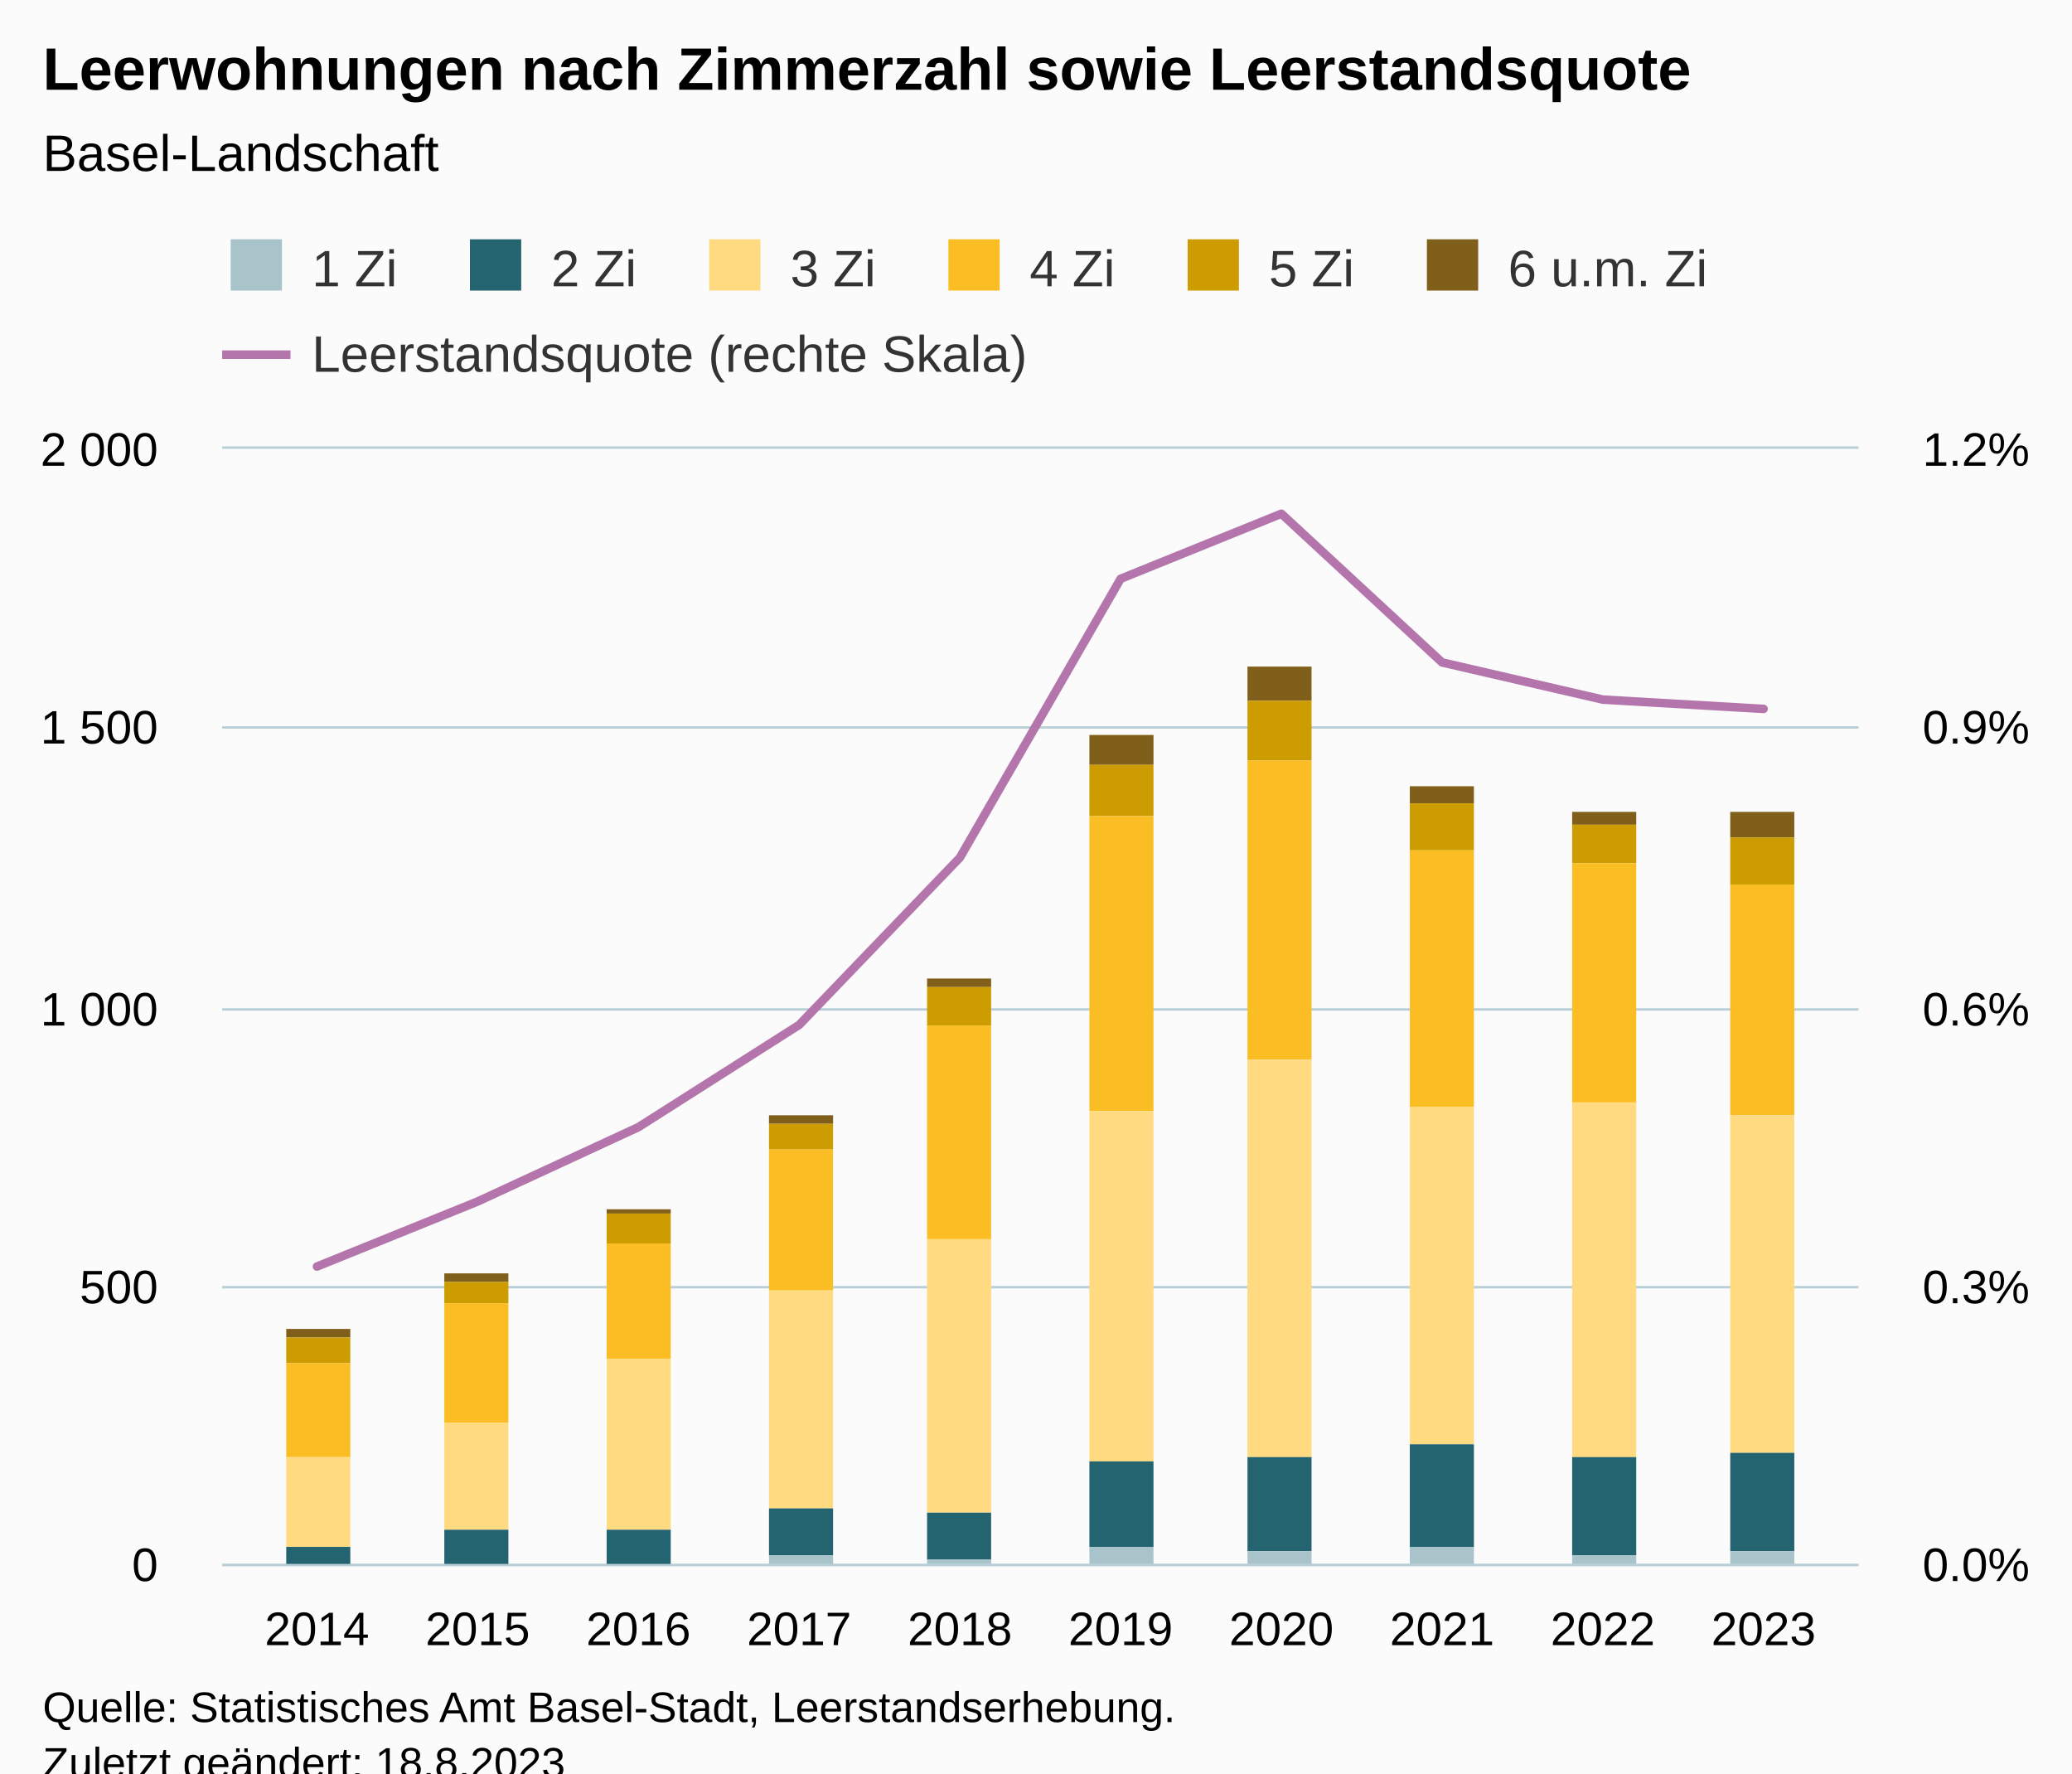
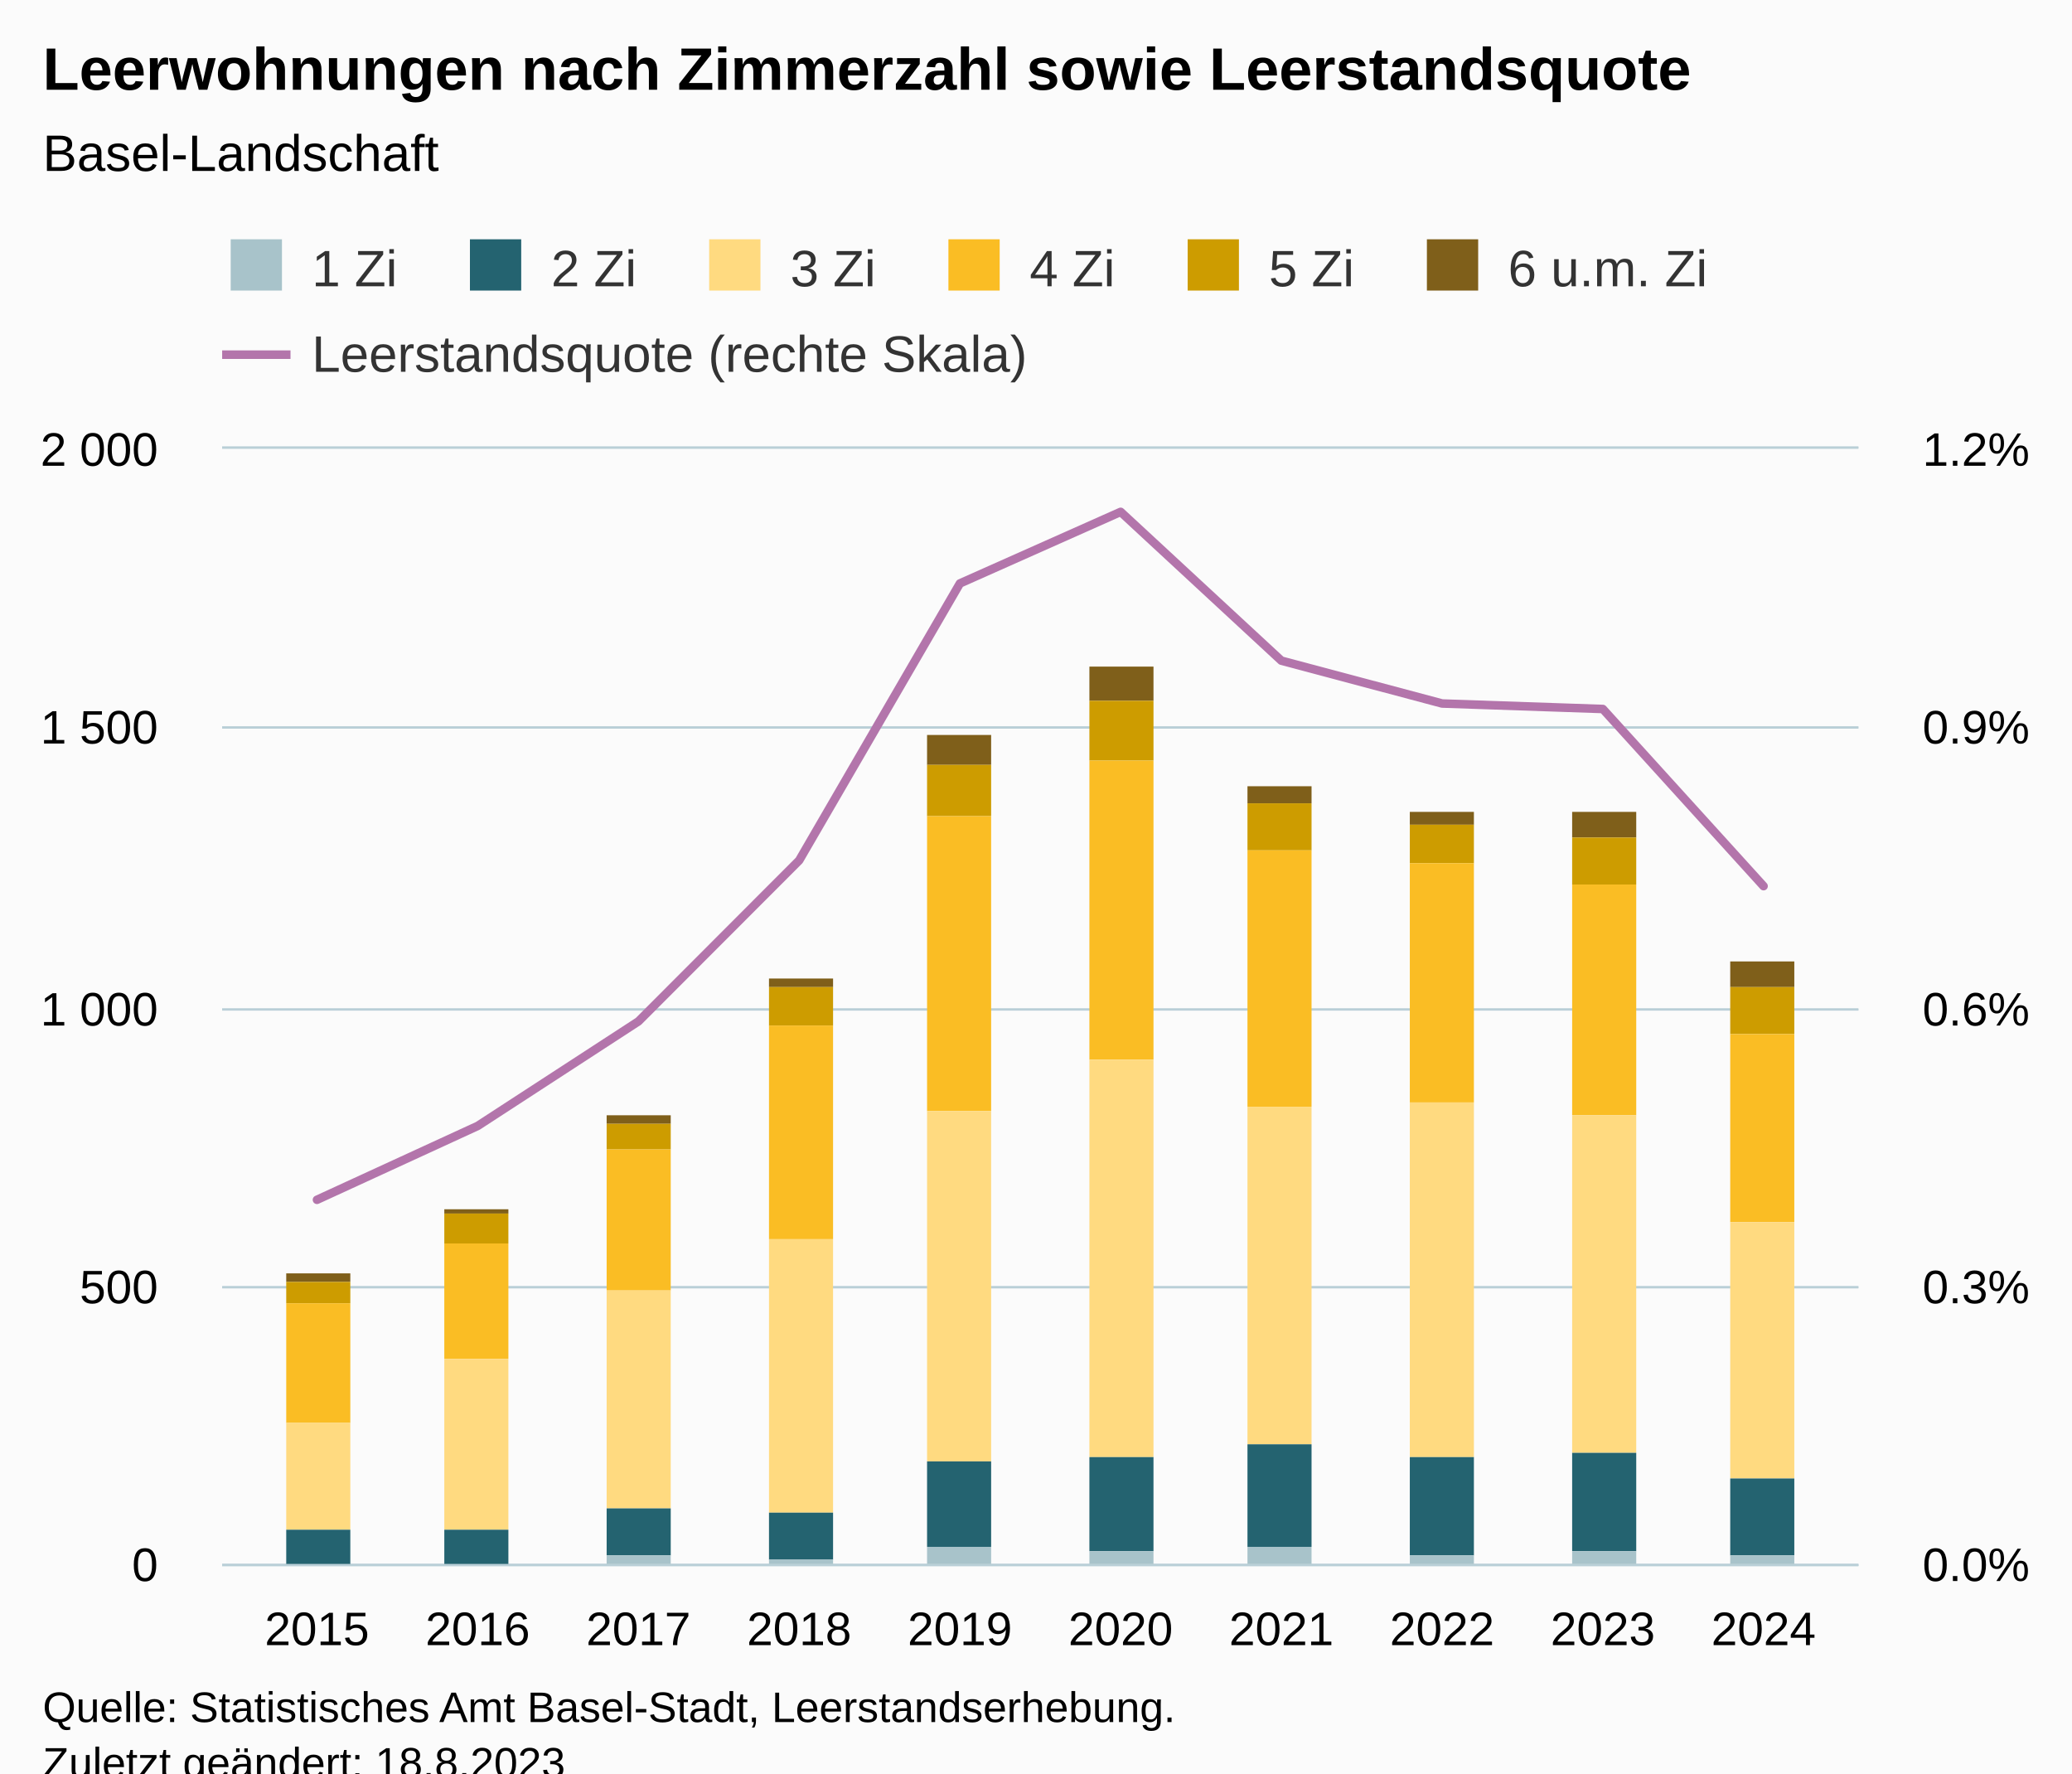
<svg xmlns="http://www.w3.org/2000/svg" version="1.1" class="highcharts-root" style="font-family:Arial;font-size:12px;" viewBox="0 0 485 415">
  <defs>
-     <clipPath id="highcharts-gh3ep3m-79-">
+     <clipPath id="highcharts-c2vd6x4-79-">
      <rect x="0" y="0" width="383" height="261" fill="none" />
    </clipPath>
-     <clipPath id="highcharts-gh3ep3m-90-">
+     <clipPath id="highcharts-c2vd6x4-90-">
      <rect x="0" y="0" width="383" height="261" fill="none" />
    </clipPath>
-     <clipPath id="highcharts-gh3ep3m-151-">
+     <clipPath id="highcharts-c2vd6x4-151-">
      <rect x="0" y="0" width="383" height="261" fill="none" />
    </clipPath>
-     <clipPath id="highcharts-gh3ep3m-152-">
+     <clipPath id="highcharts-c2vd6x4-152-">
      <rect x="52" y="105" width="383" height="261" fill="none" />
    </clipPath>
  </defs>
  <rect fill="#fbfbfb" class="highcharts-background" x="0" y="0" width="485" height="428" rx="0" ry="0" />
  <rect fill="none" class="highcharts-plot-background" x="52" y="105" width="383" height="261" />
  <g class="highcharts-pane-group" data-z-index="0" />
  <g class="highcharts-grid highcharts-xaxis-grid" data-z-index="1">
    <path fill="none" data-z-index="1" class="highcharts-grid-line" d="M 73.5 105 L 73.5 366" opacity="1" />
    <path fill="none" data-z-index="1" class="highcharts-grid-line" d="M 111.5 105 L 111.5 366" opacity="1" />
    <path fill="none" data-z-index="1" class="highcharts-grid-line" d="M 148.5 105 L 148.5 366" opacity="1" />
    <path fill="none" data-z-index="1" class="highcharts-grid-line" d="M 186.5 105 L 186.5 366" opacity="1" />
    <path fill="none" data-z-index="1" class="highcharts-grid-line" d="M 224.5 105 L 224.5 366" opacity="1" />
    <path fill="none" data-z-index="1" class="highcharts-grid-line" d="M 261.5 105 L 261.5 366" opacity="1" />
    <path fill="none" data-z-index="1" class="highcharts-grid-line" d="M 299.5 105 L 299.5 366" opacity="1" />
    <path fill="none" data-z-index="1" class="highcharts-grid-line" d="M 337.5 105 L 337.5 366" opacity="1" />
    <path fill="none" data-z-index="1" class="highcharts-grid-line" d="M 374.5 105 L 374.5 366" opacity="1" />
    <path fill="none" data-z-index="1" class="highcharts-grid-line" d="M 412.5 105 L 412.5 366" opacity="1" />
  </g>
  <g class="highcharts-grid highcharts-yaxis-grid" data-z-index="1">
    <path fill="none" stroke="#B9CFD7" stroke-width="0.5" data-z-index="1" class="highcharts-grid-line" d="M 52 366.25 L 435 366.25" opacity="1" />
    <path fill="none" stroke="#B9CFD7" stroke-width="0.5" data-z-index="1" class="highcharts-grid-line" d="M 52 301.25 L 435 301.25" opacity="1" />
    <path fill="none" stroke="#B9CFD7" stroke-width="0.5" data-z-index="1" class="highcharts-grid-line" d="M 52 236.25 L 435 236.25" opacity="1" />
    <path fill="none" stroke="#B9CFD7" stroke-width="0.5" data-z-index="1" class="highcharts-grid-line" d="M 52 170.25 L 435 170.25" opacity="1" />
    <path fill="none" stroke="#B9CFD7" stroke-width="0.5" data-z-index="1" class="highcharts-grid-line" d="M 52 104.75 L 435 104.75" opacity="1" />
  </g>
  <g class="highcharts-grid highcharts-yaxis-grid" data-z-index="1">
    <path fill="none" stroke="#B9CFD7" stroke-width="0.5" data-z-index="1" class="highcharts-grid-line" d="M 52 366.25 L 435 366.25" opacity="1" />
    <path fill="none" stroke="#B9CFD7" stroke-width="0.5" data-z-index="1" class="highcharts-grid-line" d="M 52 301.25 L 435 301.25" opacity="1" />
    <path fill="none" stroke="#B9CFD7" stroke-width="0.5" data-z-index="1" class="highcharts-grid-line" d="M 52 236.25 L 435 236.25" opacity="1" />
    <path fill="none" stroke="#B9CFD7" stroke-width="0.5" data-z-index="1" class="highcharts-grid-line" d="M 52 170.25 L 435 170.25" opacity="1" />
    <path fill="none" stroke="#B9CFD7" stroke-width="0.5" data-z-index="1" class="highcharts-grid-line" d="M 52 104.75 L 435 104.75" opacity="1" />
  </g>
  <rect fill="none" class="highcharts-plot-border" data-z-index="1" x="52" y="105" width="383" height="261" />
  <g class="highcharts-axis highcharts-xaxis" data-z-index="2">
    <path fill="none" class="highcharts-axis-line" stroke="#B9CFD7" stroke-width="0.5" data-z-index="7" d="M 52 366.25 L 435 366.25" />
  </g>
  <g class="highcharts-axis highcharts-yaxis" data-z-index="2">
    <path fill="none" class="highcharts-axis-line" data-z-index="7" d="M 52 105 L 52 366" />
  </g>
  <g class="highcharts-axis highcharts-yaxis" data-z-index="2">
    <path fill="none" class="highcharts-axis-line" data-z-index="7" d="M 435 105 L 435 366" />
  </g>
  <g class="highcharts-series-group" data-z-index="3">
-     <g class="highcharts-series highcharts-series-0 highcharts-column-series" data-z-index="0.1" opacity="1" transform="translate(52,105) scale(1 1)" clip-path="url(#highcharts-gh3ep3m-90-)">
-       <rect x="15" y="206" width="15" height="2" fill="#7F5F1A" opacity="1" class="highcharts-point" />
-       <rect x="52" y="193" width="15" height="2" fill="#7F5F1A" opacity="1" class="highcharts-point" />
-       <rect x="90" y="178" width="15" height="1" fill="#7F5F1A" opacity="1" class="highcharts-point" />
-       <rect x="128" y="156" width="15" height="2" fill="#7F5F1A" opacity="1" class="highcharts-point" />
-       <rect x="165" y="124" width="15" height="2" fill="#7F5F1A" opacity="1" class="highcharts-point" />
-       <rect x="203" y="67" width="15" height="7" fill="#7F5F1A" opacity="1" class="highcharts-point" />
-       <rect x="240" y="51" width="15" height="8" fill="#7F5F1A" opacity="1" class="highcharts-point" />
-       <rect x="278" y="79" width="15" height="4" fill="#7F5F1A" opacity="1" class="highcharts-point" />
-       <rect x="316" y="85" width="15" height="3" fill="#7F5F1A" opacity="1" class="highcharts-point" />
-       <rect x="353" y="85" width="15" height="6" fill="#7F5F1A" opacity="1" class="highcharts-point" />
+     <g class="highcharts-series highcharts-series-0 highcharts-column-series" data-z-index="0.1" opacity="1" transform="translate(52,105) scale(1 1)" clip-path="url(#highcharts-c2vd6x4-90-)">
+       <rect x="15" y="193" width="15" height="2" fill="#7F5F1A" opacity="1" class="highcharts-point" />
+       <rect x="52" y="178" width="15" height="1" fill="#7F5F1A" opacity="1" class="highcharts-point" />
+       <rect x="90" y="156" width="15" height="2" fill="#7F5F1A" opacity="1" class="highcharts-point" />
+       <rect x="128" y="124" width="15" height="2" fill="#7F5F1A" opacity="1" class="highcharts-point" />
+       <rect x="165" y="67" width="15" height="7" fill="#7F5F1A" opacity="1" class="highcharts-point" />
+       <rect x="203" y="51" width="15" height="8" fill="#7F5F1A" opacity="1" class="highcharts-point" />
+       <rect x="240" y="79" width="15" height="4" fill="#7F5F1A" opacity="1" class="highcharts-point" />
+       <rect x="278" y="85" width="15" height="3" fill="#7F5F1A" opacity="1" class="highcharts-point" />
+       <rect x="316" y="85" width="15" height="6" fill="#7F5F1A" opacity="1" class="highcharts-point" />
+       <rect x="353" y="120" width="15" height="6" fill="#7F5F1A" opacity="1" class="highcharts-point" />
    </g>
    <g class="highcharts-markers highcharts-series-0 highcharts-column-series" data-z-index="0.1" opacity="1" transform="translate(52,105) scale(1 1)" clip-path="none" />
-     <g class="highcharts-series highcharts-series-1 highcharts-column-series" data-z-index="0.1" opacity="1" transform="translate(52,105) scale(1 1)" clip-path="url(#highcharts-gh3ep3m-90-)">
-       <rect x="15" y="208" width="15" height="6" fill="#CD9C00" opacity="1" class="highcharts-point" />
-       <rect x="52" y="195" width="15" height="5" fill="#CD9C00" opacity="1" class="highcharts-point" />
-       <rect x="90" y="179" width="15" height="7" fill="#CD9C00" opacity="1" class="highcharts-point" />
-       <rect x="128" y="158" width="15" height="6" fill="#CD9C00" opacity="1" class="highcharts-point" />
-       <rect x="165" y="126" width="15" height="9" fill="#CD9C00" opacity="1" class="highcharts-point" />
-       <rect x="203" y="74" width="15" height="12" fill="#CD9C00" opacity="1" class="highcharts-point" />
-       <rect x="240" y="59" width="15" height="14" fill="#CD9C00" opacity="1" class="highcharts-point" />
-       <rect x="278" y="83" width="15" height="11" fill="#CD9C00" opacity="1" class="highcharts-point" />
-       <rect x="316" y="88" width="15" height="9" fill="#CD9C00" opacity="1" class="highcharts-point" />
-       <rect x="353" y="91" width="15" height="11" fill="#CD9C00" opacity="1" class="highcharts-point" />
+     <g class="highcharts-series highcharts-series-1 highcharts-column-series" data-z-index="0.1" opacity="1" transform="translate(52,105) scale(1 1)" clip-path="url(#highcharts-c2vd6x4-90-)">
+       <rect x="15" y="195" width="15" height="5" fill="#CD9C00" opacity="1" class="highcharts-point" />
+       <rect x="52" y="179" width="15" height="7" fill="#CD9C00" opacity="1" class="highcharts-point" />
+       <rect x="90" y="158" width="15" height="6" fill="#CD9C00" opacity="1" class="highcharts-point" />
+       <rect x="128" y="126" width="15" height="9" fill="#CD9C00" opacity="1" class="highcharts-point" />
+       <rect x="165" y="74" width="15" height="12" fill="#CD9C00" opacity="1" class="highcharts-point" />
+       <rect x="203" y="59" width="15" height="14" fill="#CD9C00" opacity="1" class="highcharts-point" />
+       <rect x="240" y="83" width="15" height="11" fill="#CD9C00" opacity="1" class="highcharts-point" />
+       <rect x="278" y="88" width="15" height="9" fill="#CD9C00" opacity="1" class="highcharts-point" />
+       <rect x="316" y="91" width="15" height="11" fill="#CD9C00" opacity="1" class="highcharts-point" />
+       <rect x="353" y="126" width="15" height="11" fill="#CD9C00" opacity="1" class="highcharts-point" />
    </g>
    <g class="highcharts-markers highcharts-series-1 highcharts-column-series" data-z-index="0.1" opacity="1" transform="translate(52,105) scale(1 1)" clip-path="none" />
-     <g class="highcharts-series highcharts-series-2 highcharts-column-series" data-z-index="0.1" opacity="1" transform="translate(52,105) scale(1 1)" clip-path="url(#highcharts-gh3ep3m-90-)">
-       <rect x="15" y="214" width="15" height="22" fill="#FABD24" opacity="1" class="highcharts-point" />
-       <rect x="52" y="200" width="15" height="28" fill="#FABD24" opacity="1" class="highcharts-point" />
-       <rect x="90" y="186" width="15" height="27" fill="#FABD24" opacity="1" class="highcharts-point" />
-       <rect x="128" y="164" width="15" height="33" fill="#FABD24" opacity="1" class="highcharts-point" />
-       <rect x="165" y="135" width="15" height="50" fill="#FABD24" opacity="1" class="highcharts-point" />
-       <rect x="203" y="86" width="15" height="69" fill="#FABD24" opacity="1" class="highcharts-point" />
-       <rect x="240" y="73" width="15" height="70" fill="#FABD24" opacity="1" class="highcharts-point" />
-       <rect x="278" y="94" width="15" height="60" fill="#FABD24" opacity="1" class="highcharts-point" />
-       <rect x="316" y="97" width="15" height="56" fill="#FABD24" opacity="1" class="highcharts-point" />
-       <rect x="353" y="102" width="15" height="54" fill="#FABD24" opacity="1" class="highcharts-point" />
+     <g class="highcharts-series highcharts-series-2 highcharts-column-series" data-z-index="0.1" opacity="1" transform="translate(52,105) scale(1 1)" clip-path="url(#highcharts-c2vd6x4-90-)">
+       <rect x="15" y="200" width="15" height="28" fill="#FABD24" opacity="1" class="highcharts-point" />
+       <rect x="52" y="186" width="15" height="27" fill="#FABD24" opacity="1" class="highcharts-point" />
+       <rect x="90" y="164" width="15" height="33" fill="#FABD24" opacity="1" class="highcharts-point" />
+       <rect x="128" y="135" width="15" height="50" fill="#FABD24" opacity="1" class="highcharts-point" />
+       <rect x="165" y="86" width="15" height="69" fill="#FABD24" opacity="1" class="highcharts-point" />
+       <rect x="203" y="73" width="15" height="70" fill="#FABD24" opacity="1" class="highcharts-point" />
+       <rect x="240" y="94" width="15" height="60" fill="#FABD24" opacity="1" class="highcharts-point" />
+       <rect x="278" y="97" width="15" height="56" fill="#FABD24" opacity="1" class="highcharts-point" />
+       <rect x="316" y="102" width="15" height="54" fill="#FABD24" opacity="1" class="highcharts-point" />
+       <rect x="353" y="137" width="15" height="44" fill="#FABD24" opacity="1" class="highcharts-point" />
    </g>
    <g class="highcharts-markers highcharts-series-2 highcharts-column-series" data-z-index="0.1" opacity="1" transform="translate(52,105) scale(1 1)" clip-path="none" />
-     <g class="highcharts-series highcharts-series-3 highcharts-column-series" data-z-index="0.1" opacity="1" transform="translate(52,105) scale(1 1)" clip-path="url(#highcharts-gh3ep3m-90-)">
-       <rect x="15" y="236" width="15" height="21" fill="#FFDA80" opacity="1" class="highcharts-point" />
-       <rect x="52" y="228" width="15" height="25" fill="#FFDA80" opacity="1" class="highcharts-point" />
-       <rect x="90" y="213" width="15" height="40" fill="#FFDA80" opacity="1" class="highcharts-point" />
-       <rect x="128" y="197" width="15" height="51" fill="#FFDA80" opacity="1" class="highcharts-point" />
-       <rect x="165" y="185" width="15" height="64" fill="#FFDA80" opacity="1" class="highcharts-point" />
-       <rect x="203" y="155" width="15" height="82" fill="#FFDA80" opacity="1" class="highcharts-point" />
-       <rect x="240" y="143" width="15" height="93" fill="#FFDA80" opacity="1" class="highcharts-point" />
-       <rect x="278" y="154" width="15" height="79" fill="#FFDA80" opacity="1" class="highcharts-point" />
-       <rect x="316" y="153" width="15" height="83" fill="#FFDA80" opacity="1" class="highcharts-point" />
-       <rect x="353" y="156" width="15" height="79" fill="#FFDA80" opacity="1" class="highcharts-point" />
+     <g class="highcharts-series highcharts-series-3 highcharts-column-series" data-z-index="0.1" opacity="1" transform="translate(52,105) scale(1 1)" clip-path="url(#highcharts-c2vd6x4-90-)">
+       <rect x="15" y="228" width="15" height="25" fill="#FFDA80" opacity="1" class="highcharts-point" />
+       <rect x="52" y="213" width="15" height="40" fill="#FFDA80" opacity="1" class="highcharts-point" />
+       <rect x="90" y="197" width="15" height="51" fill="#FFDA80" opacity="1" class="highcharts-point" />
+       <rect x="128" y="185" width="15" height="64" fill="#FFDA80" opacity="1" class="highcharts-point" />
+       <rect x="165" y="155" width="15" height="82" fill="#FFDA80" opacity="1" class="highcharts-point" />
+       <rect x="203" y="143" width="15" height="93" fill="#FFDA80" opacity="1" class="highcharts-point" />
+       <rect x="240" y="154" width="15" height="79" fill="#FFDA80" opacity="1" class="highcharts-point" />
+       <rect x="278" y="153" width="15" height="83" fill="#FFDA80" opacity="1" class="highcharts-point" />
+       <rect x="316" y="156" width="15" height="79" fill="#FFDA80" opacity="1" class="highcharts-point" />
+       <rect x="353" y="181" width="15" height="60" fill="#FFDA80" opacity="1" class="highcharts-point" />
    </g>
    <g class="highcharts-markers highcharts-series-3 highcharts-column-series" data-z-index="0.1" opacity="1" transform="translate(52,105) scale(1 1)" clip-path="none" />
-     <g class="highcharts-series highcharts-series-4 highcharts-column-series" data-z-index="0.1" opacity="1" transform="translate(52,105) scale(1 1)" clip-path="url(#highcharts-gh3ep3m-90-)">
-       <rect x="15" y="257" width="15" height="4" fill="#246370" opacity="1" class="highcharts-point" />
+     <g class="highcharts-series highcharts-series-4 highcharts-column-series" data-z-index="0.1" opacity="1" transform="translate(52,105) scale(1 1)" clip-path="url(#highcharts-c2vd6x4-90-)">
+       <rect x="15" y="253" width="15" height="8" fill="#246370" opacity="1" class="highcharts-point" />
      <rect x="52" y="253" width="15" height="8" fill="#246370" opacity="1" class="highcharts-point" />
-       <rect x="90" y="253" width="15" height="8" fill="#246370" opacity="1" class="highcharts-point" />
-       <rect x="128" y="248" width="15" height="11" fill="#246370" opacity="1" class="highcharts-point" />
-       <rect x="165" y="249" width="15" height="11" fill="#246370" opacity="1" class="highcharts-point" />
-       <rect x="203" y="237" width="15" height="20" fill="#246370" opacity="1" class="highcharts-point" />
-       <rect x="240" y="236" width="15" height="22" fill="#246370" opacity="1" class="highcharts-point" />
-       <rect x="278" y="233" width="15" height="24" fill="#246370" opacity="1" class="highcharts-point" />
-       <rect x="316" y="236" width="15" height="23" fill="#246370" opacity="1" class="highcharts-point" />
-       <rect x="353" y="235" width="15" height="23" fill="#246370" opacity="1" class="highcharts-point" />
+       <rect x="90" y="248" width="15" height="11" fill="#246370" opacity="1" class="highcharts-point" />
+       <rect x="128" y="249" width="15" height="11" fill="#246370" opacity="1" class="highcharts-point" />
+       <rect x="165" y="237" width="15" height="20" fill="#246370" opacity="1" class="highcharts-point" />
+       <rect x="203" y="236" width="15" height="22" fill="#246370" opacity="1" class="highcharts-point" />
+       <rect x="240" y="233" width="15" height="24" fill="#246370" opacity="1" class="highcharts-point" />
+       <rect x="278" y="236" width="15" height="23" fill="#246370" opacity="1" class="highcharts-point" />
+       <rect x="316" y="235" width="15" height="23" fill="#246370" opacity="1" class="highcharts-point" />
+       <rect x="353" y="241" width="15" height="18" fill="#246370" opacity="1" class="highcharts-point" />
    </g>
    <g class="highcharts-markers highcharts-series-4 highcharts-column-series" data-z-index="0.1" opacity="1" transform="translate(52,105) scale(1 1)" clip-path="none" />
-     <g class="highcharts-series highcharts-series-5 highcharts-column-series" data-z-index="0.1" opacity="1" transform="translate(52,105) scale(1 1)" clip-path="url(#highcharts-gh3ep3m-90-)">
+     <g class="highcharts-series highcharts-series-5 highcharts-column-series" data-z-index="0.1" opacity="1" transform="translate(52,105) scale(1 1)" clip-path="url(#highcharts-c2vd6x4-90-)">
      <rect x="15" y="261" width="15" height="1" fill="#A8C3CA" opacity="1" class="highcharts-point" />
      <rect x="52" y="261" width="15" height="1" fill="#A8C3CA" opacity="1" class="highcharts-point" />
-       <rect x="90" y="261" width="15" height="1" fill="#A8C3CA" opacity="1" class="highcharts-point" />
-       <rect x="128" y="259" width="15" height="3" fill="#A8C3CA" opacity="1" class="highcharts-point" />
-       <rect x="165" y="260" width="15" height="2" fill="#A8C3CA" opacity="1" class="highcharts-point" />
-       <rect x="203" y="257" width="15" height="5" fill="#A8C3CA" opacity="1" class="highcharts-point" />
-       <rect x="240" y="258" width="15" height="4" fill="#A8C3CA" opacity="1" class="highcharts-point" />
-       <rect x="278" y="257" width="15" height="5" fill="#A8C3CA" opacity="1" class="highcharts-point" />
-       <rect x="316" y="259" width="15" height="3" fill="#A8C3CA" opacity="1" class="highcharts-point" />
-       <rect x="353" y="258" width="15" height="4" fill="#A8C3CA" opacity="1" class="highcharts-point" />
+       <rect x="90" y="259" width="15" height="3" fill="#A8C3CA" opacity="1" class="highcharts-point" />
+       <rect x="128" y="260" width="15" height="2" fill="#A8C3CA" opacity="1" class="highcharts-point" />
+       <rect x="165" y="257" width="15" height="5" fill="#A8C3CA" opacity="1" class="highcharts-point" />
+       <rect x="203" y="258" width="15" height="4" fill="#A8C3CA" opacity="1" class="highcharts-point" />
+       <rect x="240" y="257" width="15" height="5" fill="#A8C3CA" opacity="1" class="highcharts-point" />
+       <rect x="278" y="259" width="15" height="3" fill="#A8C3CA" opacity="1" class="highcharts-point" />
+       <rect x="316" y="258" width="15" height="4" fill="#A8C3CA" opacity="1" class="highcharts-point" />
+       <rect x="353" y="259" width="15" height="3" fill="#A8C3CA" opacity="1" class="highcharts-point" />
    </g>
    <g class="highcharts-markers highcharts-series-5 highcharts-column-series" data-z-index="0.1" opacity="1" transform="translate(52,105) scale(1 1)" clip-path="none" />
-     <g class="highcharts-series highcharts-series-6 highcharts-line-series" data-z-index="0.1" opacity="1" transform="translate(52,105) scale(1 1)" clip-path="url(#highcharts-gh3ep3m-151-)">
-       <path fill="none" d="M 22.197 191.4 L 59.82 176.175 L 97.443 158.775 L 135.066 134.85 L 172.689 95.7 L 210.311 30.45 L 247.934 15.225 L 285.557 50.025 L 323.18 58.725 L 360.803 60.9" class="highcharts-graph" data-z-index="1" stroke="#B375AB" stroke-width="2" stroke-linejoin="round" stroke-linecap="round" />
+     <g class="highcharts-series highcharts-series-6 highcharts-line-series" data-z-index="0.1" opacity="1" transform="translate(52,105) scale(1 1)" clip-path="url(#highcharts-c2vd6x4-151-)">
+       <path fill="none" d="M 22.197 175.784 L 59.82 158.492 L 97.443 134.024 L 135.066 96.352 L 172.689 31.537 L 210.311 14.79 L 247.934 49.612 L 285.557 59.638 L 323.18 60.922 L 360.803 102.377" class="highcharts-graph" data-z-index="1" stroke="#B375AB" stroke-width="2" stroke-linejoin="round" stroke-linecap="round" />
    </g>
    <g class="highcharts-markers highcharts-series-6 highcharts-line-series" data-z-index="0.1" opacity="1" transform="translate(52,105) scale(1 1)" clip-path="none" />
  </g>
  <text x="10" text-anchor="start" class="highcharts-title" data-z-index="4" style="color:#000000;font-size:14px;font-weight:bold;fill:#000000;" y="21">
    <tspan>Leerwohnungen nach Zimmerzahl sowie Leerstandsquote</tspan>
  </text>
  <text x="10" text-anchor="start" class="highcharts-subtitle" data-z-index="4" style="color:#000000;font-size:12px;font-weight:normal;fill:#000000;" y="40">
    <tspan>Basel-Landschaft</tspan>
  </text>
  <text x="10" text-anchor="start" class="highcharts-caption" data-z-index="4" style="color:#666666;fill:#666666;" y="400" />
  <g class="highcharts-legend" data-z-index="7" transform="translate(51,56)">
    <rect fill="none" class="highcharts-legend-box" rx="0" ry="0" x="0" y="0" width="350" height="37" visibility="visible" />
    <g data-z-index="1">
      <g>
        <g class="highcharts-legend-item highcharts-column-series highcharts-color-undefined highcharts-series-5" data-z-index="1" transform="translate(1,-4)">
          <text x="21" style="color:#333333;cursor:pointer;font-size:12px;font-weight:normal;fill:#333333;" text-anchor="start" data-z-index="2" y="15">
            <tspan>1 Zi</tspan>
          </text>
          <rect x="2" y="4" width="12" height="12" fill="#A8C3CA" class="highcharts-point" data-z-index="3" />
        </g>
        <g class="highcharts-legend-item highcharts-column-series highcharts-color-undefined highcharts-series-4" data-z-index="1" transform="translate(57,-4)">
          <text x="21" y="15" style="color:#333333;cursor:pointer;font-size:12px;font-weight:normal;fill:#333333;" text-anchor="start" data-z-index="2">
            <tspan>2 Zi</tspan>
          </text>
          <rect x="2" y="4" width="12" height="12" fill="#246370" class="highcharts-point" data-z-index="3" />
        </g>
        <g class="highcharts-legend-item highcharts-column-series highcharts-color-undefined highcharts-series-3" data-z-index="1" transform="translate(113,-4)">
          <text x="21" y="15" style="color:#333333;cursor:pointer;font-size:12px;font-weight:normal;fill:#333333;" text-anchor="start" data-z-index="2">
            <tspan>3 Zi</tspan>
          </text>
          <rect x="2" y="4" width="12" height="12" fill="#FFDA80" class="highcharts-point" data-z-index="3" />
        </g>
        <g class="highcharts-legend-item highcharts-column-series highcharts-color-undefined highcharts-series-2" data-z-index="1" transform="translate(169,-4)">
          <text x="21" y="15" style="color:#333333;cursor:pointer;font-size:12px;font-weight:normal;fill:#333333;" text-anchor="start" data-z-index="2">
            <tspan>4 Zi</tspan>
          </text>
          <rect x="2" y="4" width="12" height="12" fill="#FABD24" class="highcharts-point" data-z-index="3" />
        </g>
        <g class="highcharts-legend-item highcharts-column-series highcharts-color-undefined highcharts-series-1" data-z-index="1" transform="translate(225,-4)">
          <text x="21" y="15" style="color:#333333;cursor:pointer;font-size:12px;font-weight:normal;fill:#333333;" text-anchor="start" data-z-index="2">
            <tspan>5 Zi</tspan>
          </text>
          <rect x="2" y="4" width="12" height="12" fill="#CD9C00" class="highcharts-point" data-z-index="3" />
        </g>
        <g class="highcharts-legend-item highcharts-column-series highcharts-color-undefined highcharts-series-0" data-z-index="1" transform="translate(281,-4)">
          <text x="21" y="15" style="color:#333333;cursor:pointer;font-size:12px;font-weight:normal;fill:#333333;" text-anchor="start" data-z-index="2">
            <tspan>6 u.m. Zi</tspan>
          </text>
          <rect x="2" y="4" width="12" height="12" fill="#7F5F1A" class="highcharts-point" data-z-index="3" />
        </g>
        <g class="highcharts-legend-item highcharts-line-series highcharts-color-undefined highcharts-series-6" data-z-index="1" transform="translate(1,16)">
          <path fill="none" d="M 0 11 L 16 11" class="highcharts-graph" stroke="#B375AB" stroke-width="2" />
          <text x="21" y="15" style="color:#333333;cursor:pointer;font-size:12px;font-weight:normal;fill:#333333;" text-anchor="start" data-z-index="2">
            <tspan>Leerstandsquote (rechte Skala)</tspan>
          </text>
        </g>
      </g>
    </g>
  </g>
  <g class="highcharts-axis-labels highcharts-xaxis-labels" data-z-index="7">
-     <text x="74.197" style="color:#000000;cursor:default;font-size:11px;fill:#000000;" text-anchor="middle" transform="translate(0,0)" y="385" opacity="1">2014</text>
-     <text x="111.82" style="color:#000000;cursor:default;font-size:11px;fill:#000000;" text-anchor="middle" transform="translate(0,0)" y="385" opacity="1">2015</text>
-     <text x="149.443" style="color:#000000;cursor:default;font-size:11px;fill:#000000;" text-anchor="middle" transform="translate(0,0)" y="385" opacity="1">2016</text>
-     <text x="187.066" style="color:#000000;cursor:default;font-size:11px;fill:#000000;" text-anchor="middle" transform="translate(0,0)" y="385" opacity="1">2017</text>
-     <text x="224.689" style="color:#000000;cursor:default;font-size:11px;fill:#000000;" text-anchor="middle" transform="translate(0,0)" y="385" opacity="1">2018</text>
-     <text x="262.311" style="color:#000000;cursor:default;font-size:11px;fill:#000000;" text-anchor="middle" transform="translate(0,0)" y="385" opacity="1">2019</text>
-     <text x="299.934" style="color:#000000;cursor:default;font-size:11px;fill:#000000;" text-anchor="middle" transform="translate(0,0)" y="385" opacity="1">2020</text>
-     <text x="337.557" style="color:#000000;cursor:default;font-size:11px;fill:#000000;" text-anchor="middle" transform="translate(0,0)" y="385" opacity="1">2021</text>
-     <text x="375.18" style="color:#000000;cursor:default;font-size:11px;fill:#000000;" text-anchor="middle" transform="translate(0,0)" y="385" opacity="1">2022</text>
-     <text x="412.803" style="color:#000000;cursor:default;font-size:11px;fill:#000000;" text-anchor="middle" transform="translate(0,0)" y="385" opacity="1">2023</text>
+     <text x="74.197" style="color:#000000;cursor:default;font-size:11px;fill:#000000;" text-anchor="middle" transform="translate(0,0)" y="385" opacity="1">2015</text>
+     <text x="111.82" style="color:#000000;cursor:default;font-size:11px;fill:#000000;" text-anchor="middle" transform="translate(0,0)" y="385" opacity="1">2016</text>
+     <text x="149.443" style="color:#000000;cursor:default;font-size:11px;fill:#000000;" text-anchor="middle" transform="translate(0,0)" y="385" opacity="1">2017</text>
+     <text x="187.066" style="color:#000000;cursor:default;font-size:11px;fill:#000000;" text-anchor="middle" transform="translate(0,0)" y="385" opacity="1">2018</text>
+     <text x="224.689" style="color:#000000;cursor:default;font-size:11px;fill:#000000;" text-anchor="middle" transform="translate(0,0)" y="385" opacity="1">2019</text>
+     <text x="262.311" style="color:#000000;cursor:default;font-size:11px;fill:#000000;" text-anchor="middle" transform="translate(0,0)" y="385" opacity="1">2020</text>
+     <text x="299.934" style="color:#000000;cursor:default;font-size:11px;fill:#000000;" text-anchor="middle" transform="translate(0,0)" y="385" opacity="1">2021</text>
+     <text x="337.557" style="color:#000000;cursor:default;font-size:11px;fill:#000000;" text-anchor="middle" transform="translate(0,0)" y="385" opacity="1">2022</text>
+     <text x="375.18" style="color:#000000;cursor:default;font-size:11px;fill:#000000;" text-anchor="middle" transform="translate(0,0)" y="385" opacity="1">2023</text>
+     <text x="412.803" style="color:#000000;cursor:default;font-size:11px;fill:#000000;" text-anchor="middle" transform="translate(0,0)" y="385" opacity="1">2024</text>
  </g>
  <g class="highcharts-axis-labels highcharts-yaxis-labels" data-z-index="7">
    <text x="37" style="color:#000000;cursor:default;font-size:11px;fill:#000000;" text-anchor="end" transform="translate(0,0)" y="370" opacity="1">0</text>
    <text x="37" style="color:#000000;cursor:default;font-size:11px;fill:#000000;" text-anchor="end" transform="translate(0,0)" y="305" opacity="1">500</text>
    <text x="37" style="color:#000000;cursor:default;font-size:11px;fill:#000000;" text-anchor="end" transform="translate(0,0)" y="240" opacity="1">
      <tspan>1 000</tspan>
    </text>
    <text x="37" style="color:#000000;cursor:default;font-size:11px;fill:#000000;" text-anchor="end" transform="translate(0,0)" y="174" opacity="1">
      <tspan>1 500</tspan>
    </text>
    <text x="37" style="color:#000000;cursor:default;font-size:11px;fill:#000000;" text-anchor="end" transform="translate(0,0)" y="109" opacity="1">
      <tspan>2 000</tspan>
    </text>
  </g>
  <g class="highcharts-axis-labels highcharts-yaxis-labels" data-z-index="7">
    <text x="450" style="color:#000000;cursor:default;font-size:11px;fill:#000000;" text-anchor="start" transform="translate(0,0)" y="370" opacity="1">0.0%</text>
    <text x="450" style="color:#000000;cursor:default;font-size:11px;fill:#000000;" text-anchor="start" transform="translate(0,0)" y="305" opacity="1">0.3%</text>
    <text x="450" style="color:#000000;cursor:default;font-size:11px;fill:#000000;" text-anchor="start" transform="translate(0,0)" y="240" opacity="1">0.6%</text>
    <text x="450" style="color:#000000;cursor:default;font-size:11px;fill:#000000;" text-anchor="start" transform="translate(0,0)" y="174" opacity="1">0.9%</text>
    <text x="450" style="color:#000000;cursor:default;font-size:11px;fill:#000000;" text-anchor="start" transform="translate(0,0)" y="109" opacity="1">1.2%</text>
  </g>
  <text x="10" class="highcharts-credits" text-anchor="start" data-z-index="8" style="cursor:default;color:#000000;font-size:10px;fill:#000000;" y="403">
    <tspan>Quelle: Statistisches Amt Basel-Stadt, Leerstandserhebung.</tspan>
    <tspan x="10" dy="13">Zuletzt geändert: 18.8.2023</tspan>
  </text>
-   <g class="highcharts-control-points" data-z-index="99" clip-path="url(#highcharts-gh3ep3m-152-)" />
+   <g class="highcharts-control-points" data-z-index="99" clip-path="url(#highcharts-c2vd6x4-152-)" />
</svg>
